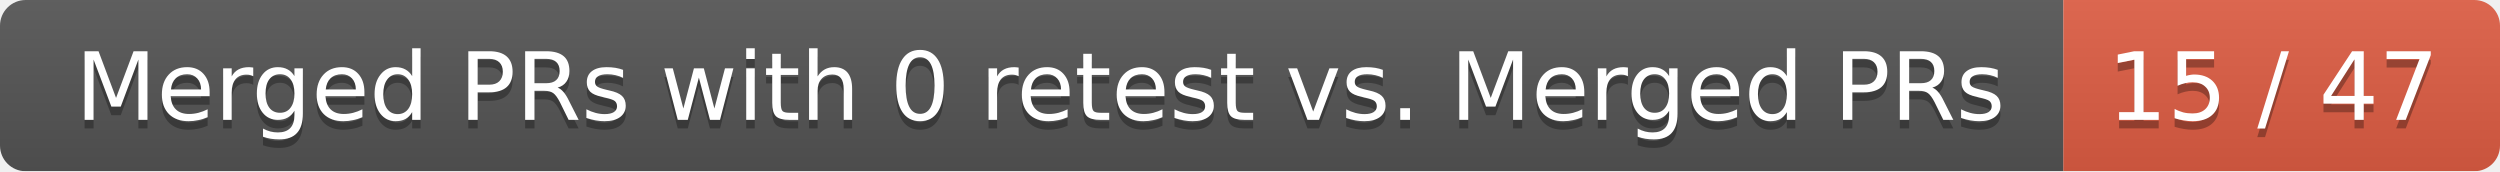
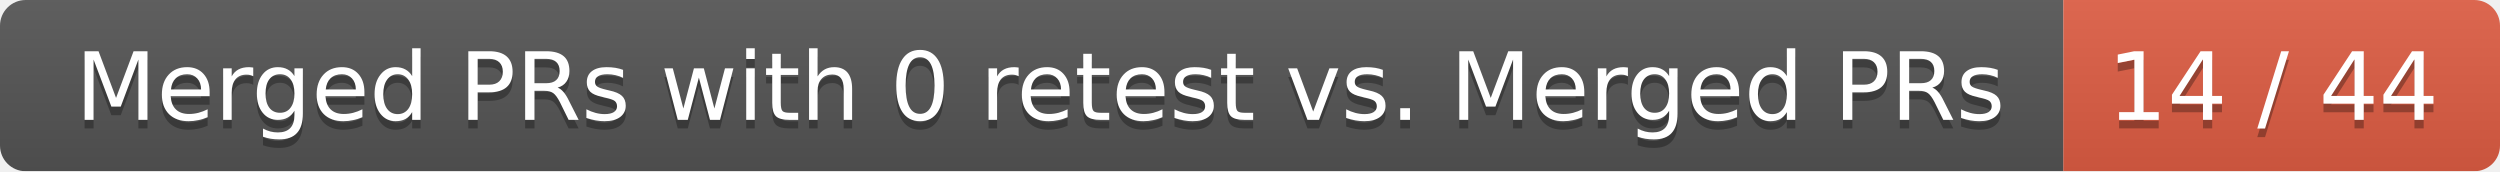
<svg xmlns="http://www.w3.org/2000/svg" width="292" height="20">
  <linearGradient id="smooth" x2="0" y2="100%">
    <stop offset="0" stop-color="#bbb" stop-opacity=".1" />
    <stop offset="1" stop-opacity=".1" />
  </linearGradient>
  <mask id="round">
    <rect width="292" height="20" rx="3" fill="#fff" />
  </mask>
  <g mask="url(#round)">
    <rect width="241" height="20" fill="#555" />
    <rect x="241" width="51" height="20" fill="#e05d44" />
    <rect width="292" height="20" fill="url(#smooth)" />
  </g>
  <g fill="#fff" text-anchor="middle" font-family="DejaVu Sans,Verdana,Geneva,sans-serif" font-size="11">
    <text x="121.5" y="15" fill="#010101" fill-opacity=".3">Merged PRs with 0 retest vs. Merged PRs</text>
    <text x="121.5" y="14">Merged PRs with 0 retest vs. Merged PRs</text>
-     <text x="265.5" y="15" fill="#010101" fill-opacity=".3">15 / 47</text>
-     <text x="265.5" y="14">15 / 47</text>
+     <text x="265.5" y="15" fill="#010101" fill-opacity=".3">14 / 44</text>
+     <text x="265.5" y="14">14 / 44</text>
  </g>
</svg>
